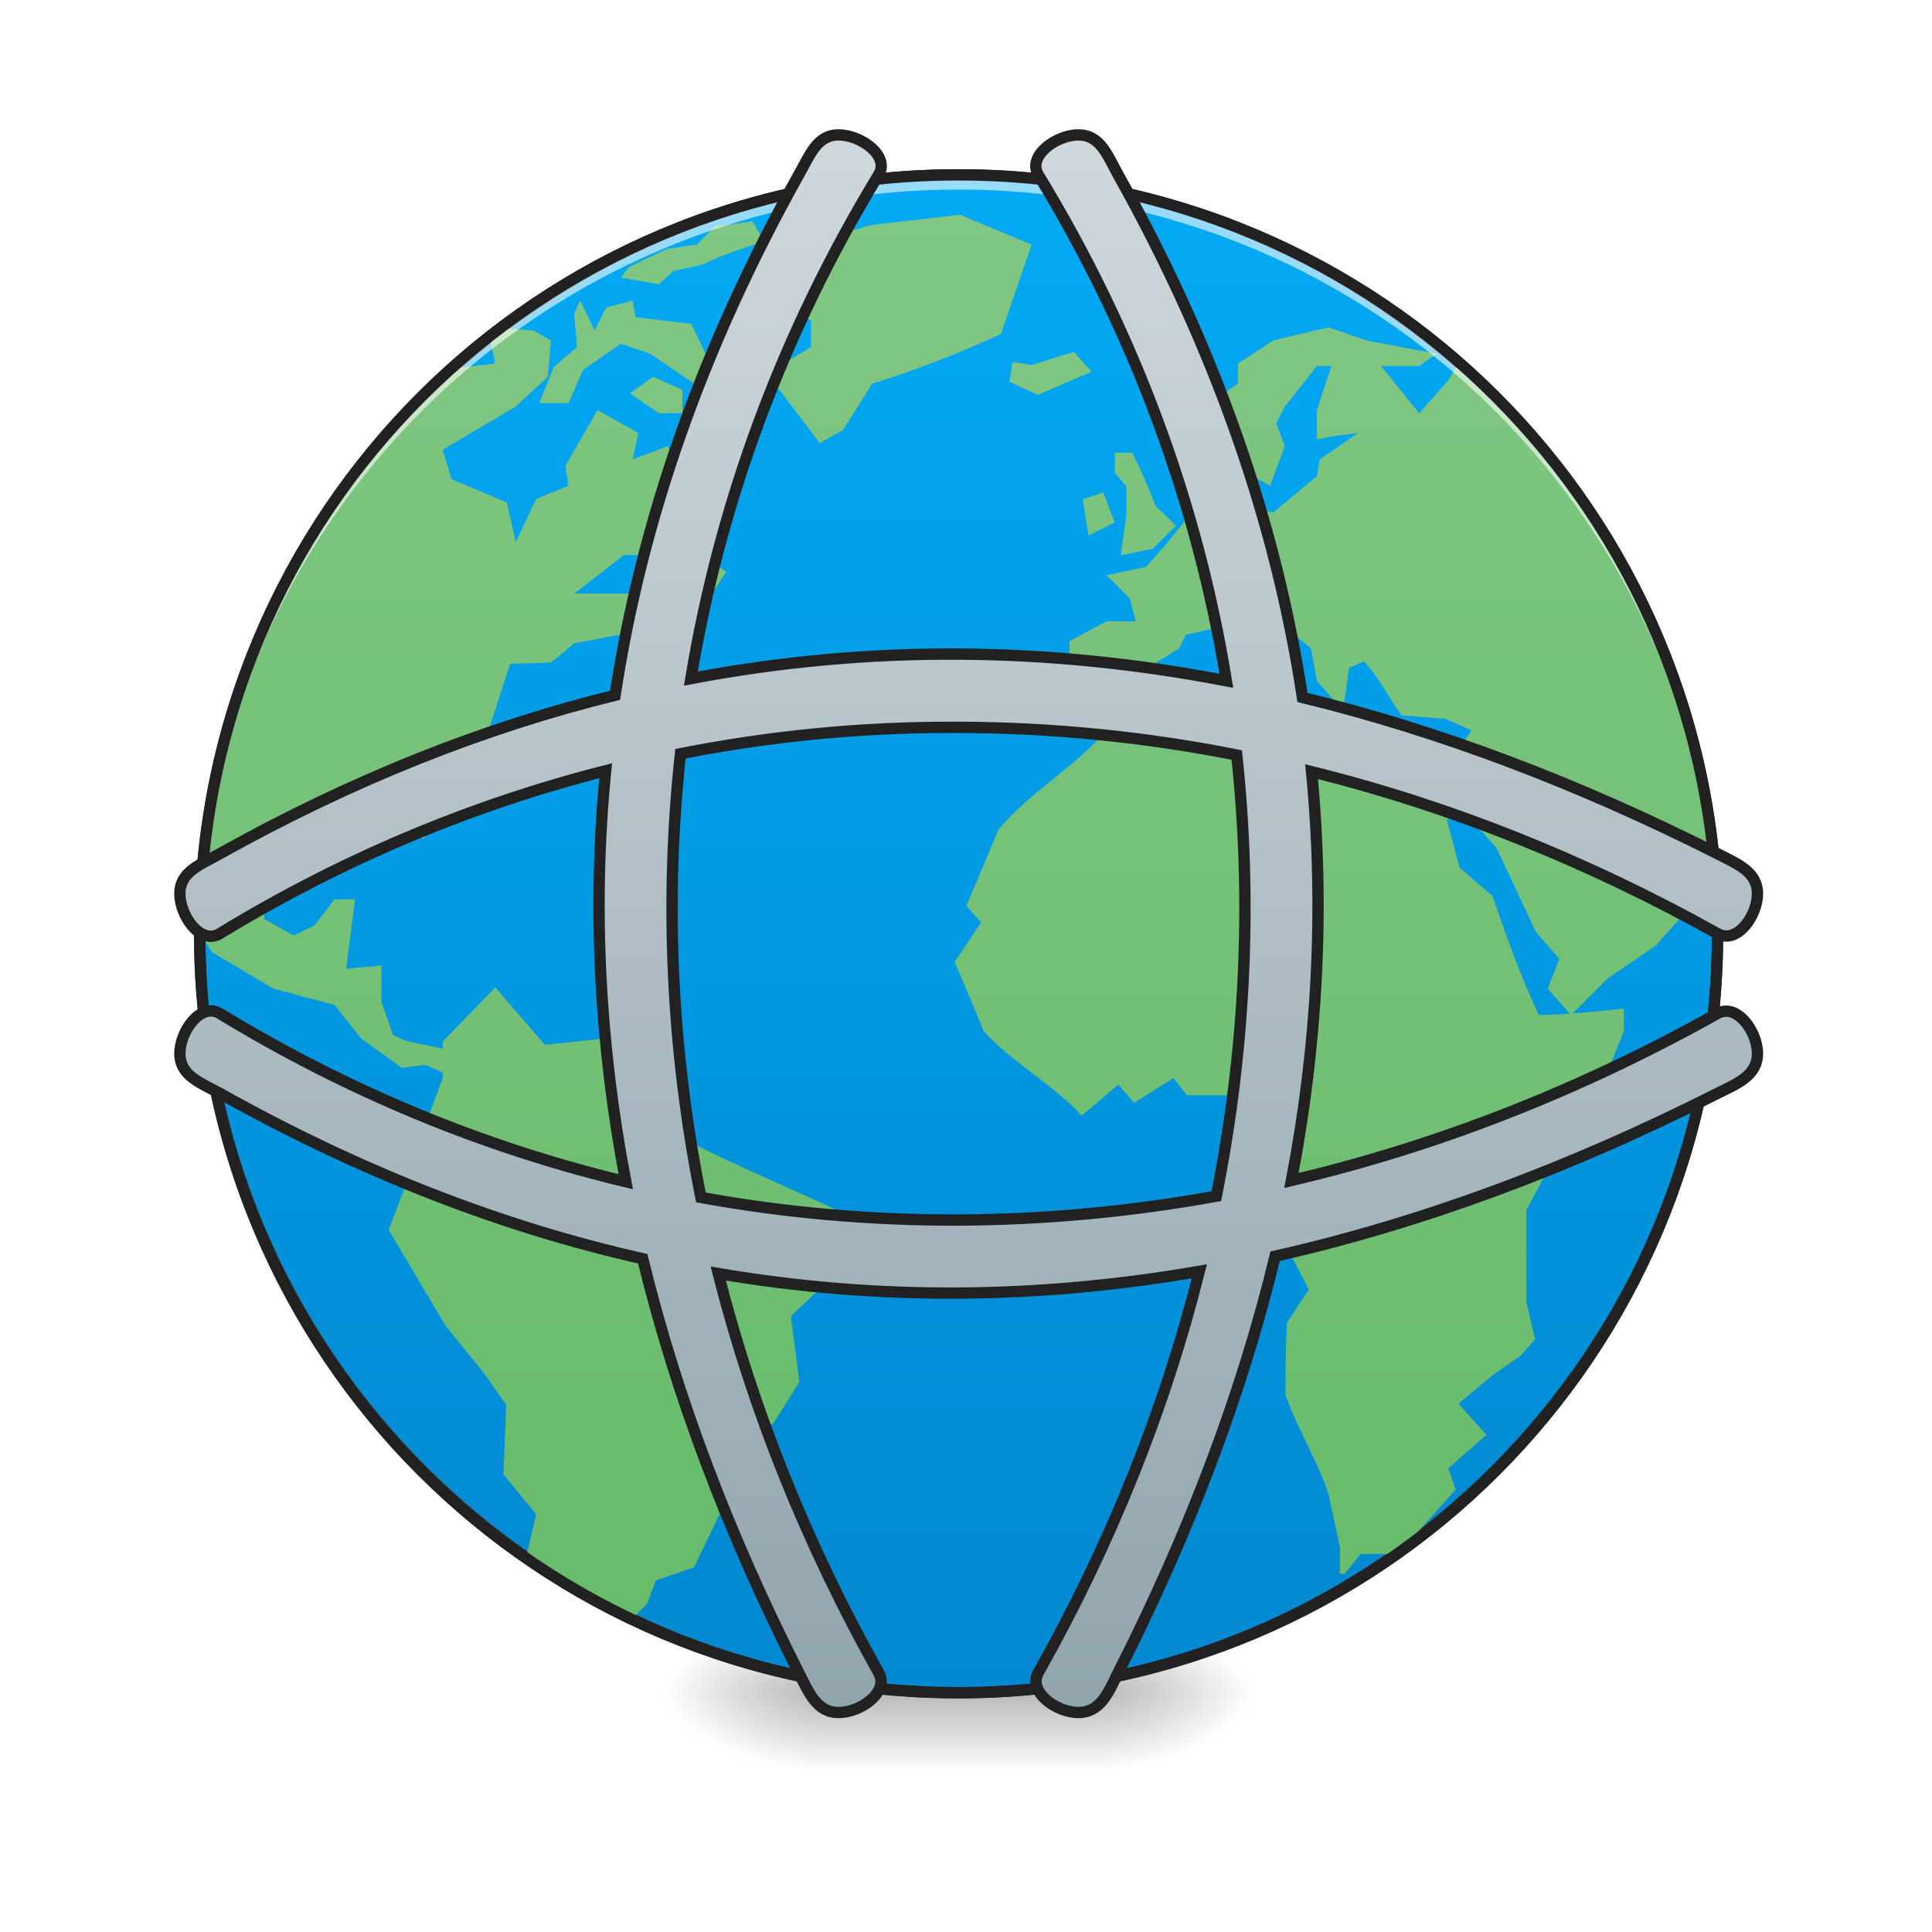
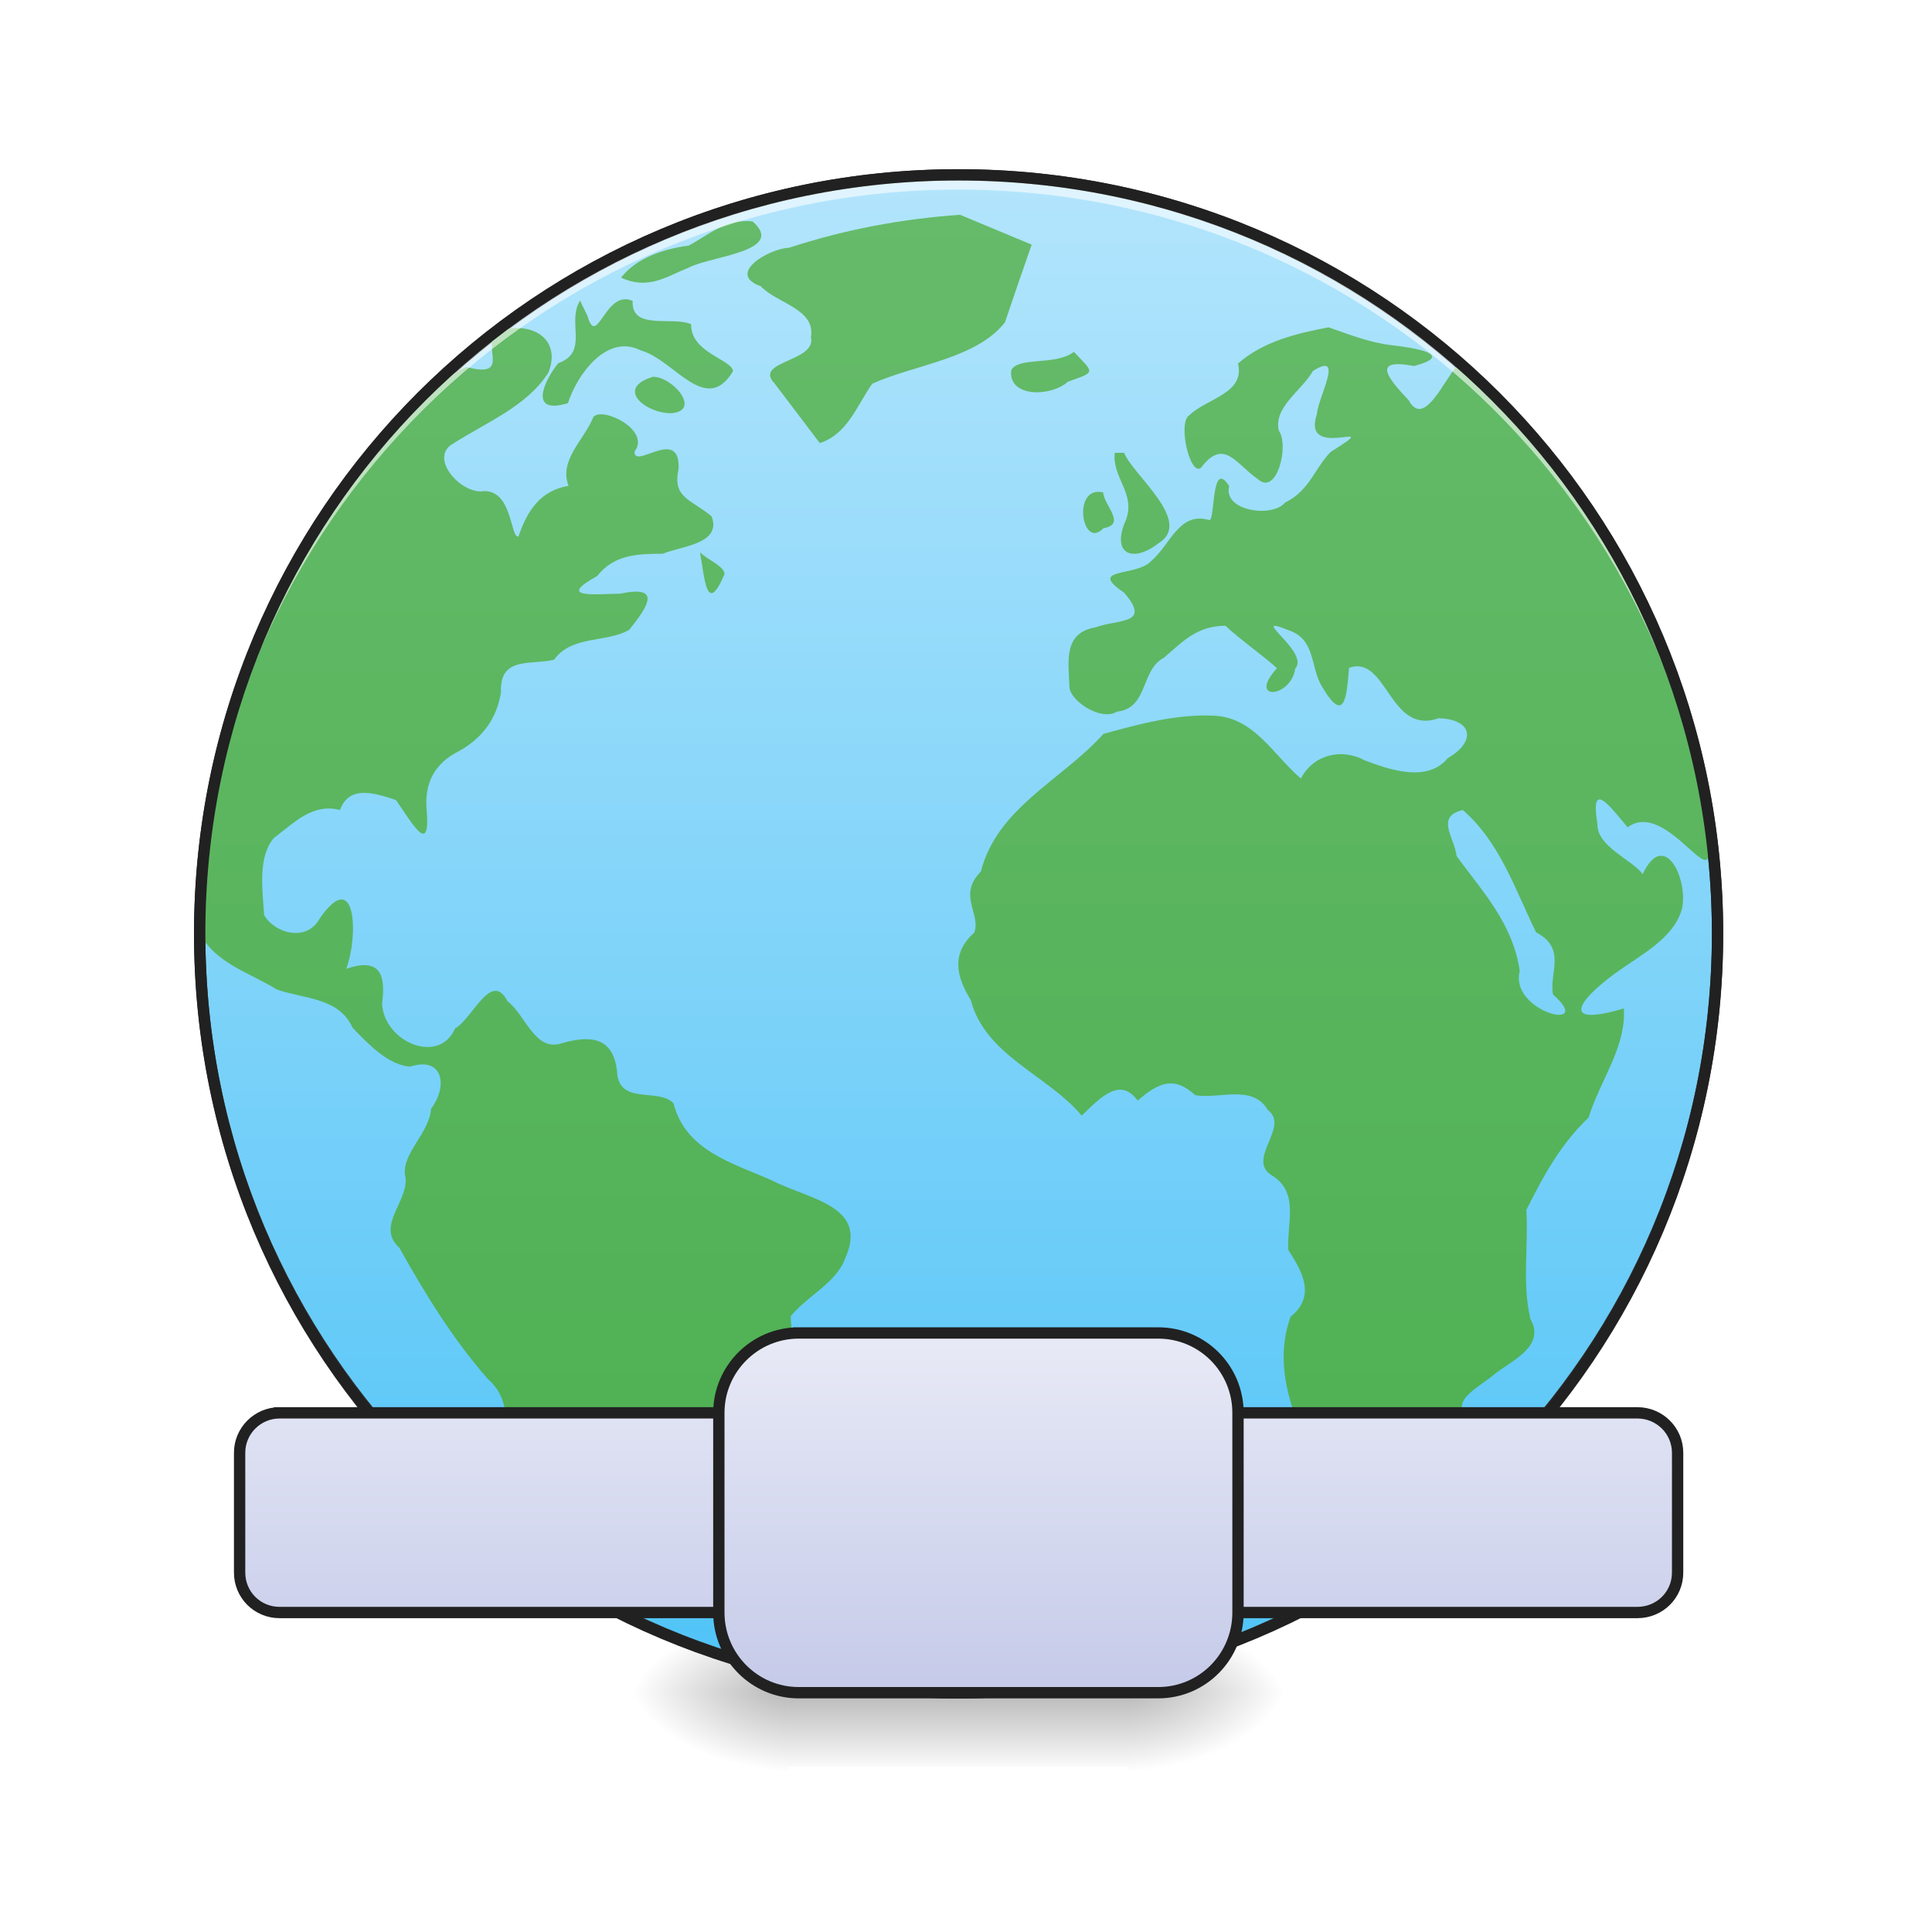
<svg xmlns="http://www.w3.org/2000/svg" xmlns:xlink="http://www.w3.org/1999/xlink" width="24pt" height="24pt" viewBox="0 0 24 24" version="1.1">
  <defs>
-     <radialGradient id="radial0" gradientUnits="userSpaceOnUse" cx="450.909" cy="189.579" fx="450.909" fy="189.579" r="21.167" gradientTransform="matrix(0.000000130628,-0.0585994,-0.105479,-0.0000000761539,33.39236,47.6965)">
+     <radialGradient id="radial0" gradientUnits="userSpaceOnUse" cx="450.909" cy="189.579" fx="450.909" fy="189.579" r="21.167" gradientTransform="matrix(0.000000130628,-0.0585994,-0.105479,-0.0000000761539,33.76447,47.6965)">
      <stop offset="0" style="stop-color:rgb(0%,0%,0%);stop-opacity:0.314;" />
      <stop offset="0.222" style="stop-color:rgb(0%,0%,0%);stop-opacity:0.275;" />
      <stop offset="1" style="stop-color:rgb(0%,0%,0%);stop-opacity:0;" />
    </radialGradient>
-     <radialGradient id="radial1" gradientUnits="userSpaceOnUse" cx="450.909" cy="189.579" fx="450.909" fy="189.579" r="21.167" gradientTransform="matrix(-0.000000130628,0.0585994,0.105479,0.0000000761539,-9.577589,-5.645612)">
+     <radialGradient id="radial1" gradientUnits="userSpaceOnUse" cx="450.909" cy="189.579" fx="450.909" fy="189.579" r="21.167" gradientTransform="matrix(-0.000000130628,0.0585994,0.105479,0.0000000761539,-9.949695,-5.645612)">
      <stop offset="0" style="stop-color:rgb(0%,0%,0%);stop-opacity:0.314;" />
      <stop offset="0.222" style="stop-color:rgb(0%,0%,0%);stop-opacity:0.275;" />
      <stop offset="1" style="stop-color:rgb(0%,0%,0%);stop-opacity:0;" />
    </radialGradient>
-     <radialGradient id="radial2" gradientUnits="userSpaceOnUse" cx="450.909" cy="189.579" fx="450.909" fy="189.579" r="21.167" gradientTransform="matrix(-0.000000130628,-0.0585994,0.105479,-0.0000000761539,-9.577589,47.6965)">
+     <radialGradient id="radial2" gradientUnits="userSpaceOnUse" cx="450.909" cy="189.579" fx="450.909" fy="189.579" r="21.167" gradientTransform="matrix(-0.000000130628,-0.0585994,0.105479,-0.0000000761539,-9.949695,47.6965)">
      <stop offset="0" style="stop-color:rgb(0%,0%,0%);stop-opacity:0.314;" />
      <stop offset="0.222" style="stop-color:rgb(0%,0%,0%);stop-opacity:0.275;" />
      <stop offset="1" style="stop-color:rgb(0%,0%,0%);stop-opacity:0;" />
    </radialGradient>
-     <radialGradient id="radial3" gradientUnits="userSpaceOnUse" cx="450.909" cy="189.579" fx="450.909" fy="189.579" r="21.167" gradientTransform="matrix(0.000000130628,0.0585994,-0.105479,0.0000000761539,33.39236,-5.645612)">
+     <radialGradient id="radial3" gradientUnits="userSpaceOnUse" cx="450.909" cy="189.579" fx="450.909" fy="189.579" r="21.167" gradientTransform="matrix(0.000000130628,0.0585994,-0.105479,0.0000000761539,33.76447,-5.645612)">
      <stop offset="0" style="stop-color:rgb(0%,0%,0%);stop-opacity:0.314;" />
      <stop offset="0.222" style="stop-color:rgb(0%,0%,0%);stop-opacity:0.275;" />
      <stop offset="1" style="stop-color:rgb(0%,0%,0%);stop-opacity:0;" />
    </radialGradient>
-     <linearGradient id="linear0" gradientUnits="userSpaceOnUse" x1="255.323" y1="233.5" x2="255.323" y2="254.667" gradientTransform="matrix(0.01002,0,0,0.0468795,9.34904,10.07909)">
+     <linearGradient id="linear0" gradientUnits="userSpaceOnUse" x1="255.323" y1="233.5" x2="255.323" y2="254.667" gradientTransform="matrix(0.01002,0,0,0.0468795,8.976934,10.07909)">
      <stop offset="0" style="stop-color:rgb(0%,0%,0%);stop-opacity:0.275;" />
      <stop offset="1" style="stop-color:rgb(0%,0%,0%);stop-opacity:0;" />
    </linearGradient>
    <linearGradient id="linear1" gradientUnits="userSpaceOnUse" x1="254" y1="-168.667" x2="254" y2="233.5" gradientTransform="matrix(1,0,0,1,0,0)">
-       <stop offset="0" style="stop-color:rgb(1.176%,66.275%,95.686%);stop-opacity:1;" />
-       <stop offset="1" style="stop-color:rgb(0.784%,53.333%,81.961%);stop-opacity:1;" />
+       <stop offset="0" style="stop-color:rgb(70.196%,89.804%,98.824%);stop-opacity:1;" />
+       <stop offset="1" style="stop-color:rgb(30.98%,76.471%,96.863%);stop-opacity:1;" />
    </linearGradient>
    <linearGradient id="linear2" gradientUnits="userSpaceOnUse" x1="254" y1="233.5" x2="253.994" y2="-173.526" gradientTransform="matrix(0.046291,0,0,0.046291,0.0738361,10.20475)">
-       <stop offset="0" style="stop-color:rgb(40%,73.333%,41.569%);stop-opacity:1;" />
-       <stop offset="1" style="stop-color:rgb(50.588%,78.039%,51.765%);stop-opacity:1;" />
+       <stop offset="0" style="stop-color:rgb(29.804%,68.627%,31.373%);stop-opacity:1;" />
+       <stop offset="1" style="stop-color:rgb(40%,73.333%,41.569%);stop-opacity:1;" />
    </linearGradient>
    <clipPath id="clip1">
      <rect x="0" y="0" width="24" height="24" />
    </clipPath>
    <g id="surface5" clip-path="url(#clip1)">
-       <path style=" stroke:none;fill-rule:nonzero;fill:url(#linear2);" d="M 11.926 2.668 L 10.836 2.793 L 9.492 3.16 L 9.238 3.406 L 10.074 3.984 L 10.074 4.312 L 9.527 4.641 L 10.184 5.504 L 10.473 5.34 L 10.836 4.766 C 11.398 4.59 11.898 4.395 12.434 4.148 L 12.816 3.039 Z M 9.348 2.75 L 8.879 2.816 L 8.656 3.039 L 8.293 3.09 L 7.969 3.242 L 7.809 3.32 L 7.715 3.449 L 8.184 3.531 L 8.367 3.367 L 8.73 3.285 C 8.98 3.164 9.23 3.082 9.492 2.996 Z M 7.207 3.734 L 7.133 3.898 L 7.168 4.312 L 6.879 4.559 L 6.699 5.008 L 7.062 5.008 L 7.242 4.598 C 7.398 4.488 7.555 4.375 7.715 4.27 L 8.078 4.395 C 8.32 4.559 8.562 4.723 8.805 4.887 L 9.168 4.559 L 8.766 4.395 L 8.586 4.023 L 7.895 3.941 L 7.859 3.734 L 7.531 3.82 L 7.387 4.105 Z M 16.504 4.066 L 15.816 4.23 L 15.379 4.516 L 15.379 4.766 L 14.688 5.215 L 14.832 5.871 L 15.234 5.586 L 15.488 5.871 L 15.777 6.035 L 15.961 5.543 L 15.852 5.258 L 15.961 5.051 L 16.359 4.547 L 16.539 4.547 L 16.359 5.094 L 16.359 5.461 C 16.523 5.418 16.695 5.402 16.867 5.379 L 16.395 5.707 L 16.359 5.914 L 15.816 6.367 L 15.27 6.242 L 15.27 5.914 L 15.016 6.078 L 15.125 6.461 L 14.727 6.461 L 14.508 6.734 L 14.234 7.043 L 13.746 7.145 L 14.035 7.434 L 14.109 7.719 L 13.746 7.719 L 13.285 7.965 L 13.285 8.707 L 13.492 8.707 L 13.691 8.934 L 14.145 8.707 L 14.324 8.254 L 14.652 8.051 L 14.727 7.887 L 15.27 7.762 L 15.559 8.09 L 15.887 8.254 L 15.703 8.625 L 15.996 8.543 L 16.141 8.176 L 15.777 7.762 L 15.922 7.762 L 16.285 8.051 L 16.359 8.461 L 16.684 8.828 L 16.758 8.297 L 16.941 8.215 C 17.121 8.398 17.262 8.68 17.41 8.887 L 17.957 8.93 L 18.281 9.074 L 18.137 9.281 L 17.812 9.582 L 17.34 9.582 L 16.723 9.363 L 16.395 9.402 L 16.16 9.672 L 15.488 8.992 L 15.016 8.871 L 14.324 8.953 L 13.707 9.117 C 13.363 9.508 12.73 9.898 12.402 10.309 L 12.004 11.254 L 12.188 11.457 L 11.859 11.949 L 12.223 12.812 C 12.531 13.164 13.129 13.512 13.438 13.859 L 13.891 13.473 L 14.09 13.699 L 14.578 13.391 L 14.742 13.605 L 15.57 13.605 L 15.852 13.891 L 15.676 14.457 L 16.023 14.848 L 16.004 15.527 L 16.258 16.02 L 15.988 16.43 C 15.969 16.73 15.969 17.031 15.969 17.332 C 16.117 17.742 16.367 18.152 16.504 18.562 L 16.645 19.223 L 16.645 19.551 L 16.703 19.551 L 16.902 19.305 L 17.246 19.305 C 17.375 19.215 17.5 19.121 17.621 19.023 L 18.082 18.504 L 17.992 18.238 L 18.465 17.824 L 18.117 17.438 L 18.539 17.086 L 18.891 16.84 L 19.07 16.637 L 18.961 16.18 L 18.961 15.031 L 19.336 14.332 L 19.734 13.883 L 20.172 12.812 L 20.172 12.527 C 19.957 12.555 19.746 12.574 19.535 12.59 L 19.969 12.156 L 20.57 11.746 L 20.898 11.375 L 20.898 10.965 C 20.824 10.828 20.75 10.691 20.68 10.555 L 20.387 10.883 L 20.172 10.637 L 19.844 10.391 L 19.844 9.855 L 20.227 10.289 L 20.645 10.227 C 20.832 10.398 21.02 10.562 21.188 10.762 L 21.227 10.715 C 21.027 8.535 20.086 6.578 18.656 5.09 C 18.578 5.008 18.496 4.922 18.43 4.859 C 18.324 4.754 18.207 4.652 18.094 4.555 L 17.992 4.723 L 17.629 5.133 L 17.156 4.547 L 17.629 4.547 L 17.848 4.395 L 16.977 4.23 Z M 6.242 4.078 C 6.188 4.117 6.133 4.156 6.082 4.199 L 6.152 4.516 C 6.152 4.516 5.82 4.555 5.629 4.578 C 3.703 6.293 2.484 8.789 2.48 11.586 C 2.555 11.711 2.633 11.828 2.633 11.828 L 3.395 12.281 L 4.156 12.484 L 4.484 12.898 L 4.992 13.266 L 5.281 13.227 L 5.5 13.324 L 5.5 13.391 L 5.211 14.168 L 4.992 14.5 L 5.062 14.664 L 4.828 15.277 L 5.535 16.469 L 6 17.043 L 6.289 17.453 L 6.254 18.316 L 6.66 18.812 L 6.539 19.332 C 6.961 19.621 7.406 19.871 7.871 20.09 L 8.039 19.922 L 8.148 19.633 L 8.621 19.469 L 9.059 18.562 L 8.875 18.316 L 9.129 17.809 L 9.605 17.684 L 9.93 17.168 L 9.824 16.348 L 10.488 15.73 L 10.562 15.113 C 9.965 14.82 9.211 14.516 8.621 14.211 L 8.332 13.637 L 7.785 13.578 L 7.496 12.902 L 6.77 12.98 L 6.152 12.266 L 5.5 12.938 L 5.5 13.027 C 5.301 12.973 5.059 12.965 4.883 12.855 L 4.738 12.445 L 4.738 11.992 L 4.301 12.035 C 4.336 11.746 4.375 11.457 4.41 11.172 L 4.156 11.172 L 3.902 11.5 L 3.648 11.621 L 3.285 11.418 L 3.25 10.965 L 3.32 10.473 L 3.867 10.062 L 4.301 10.062 L 4.375 9.816 L 4.918 9.938 L 5.27 10.43 L 5.344 9.609 L 6.082 9.035 L 6.336 8.246 L 6.844 8.23 L 7.133 7.992 L 7.785 7.867 L 8.113 7.375 L 7.133 7.375 L 7.75 6.895 L 8.184 6.895 L 8.805 6.695 L 8.875 6.449 L 8.656 6.242 L 8.402 6.16 L 8.477 5.914 L 8.293 5.543 L 7.859 5.707 L 7.93 5.379 L 7.422 5.094 L 7.023 5.789 L 7.062 6.035 L 6.66 6.199 L 6.406 6.734 L 6.297 6.242 L 5.609 5.953 L 5.5 5.586 L 6.406 5.051 L 6.805 4.68 L 6.844 4.23 L 6.625 4.105 Z M 13.34 4.371 L 12.816 4.535 L 12.578 4.496 L 12.539 4.742 L 12.891 4.906 L 13.559 4.617 Z M 8.113 4.68 L 7.824 4.887 L 8.184 5.133 L 8.477 5.133 L 8.477 4.844 Z M 13.848 5.625 L 13.848 5.871 L 13.992 6.039 L 13.992 6.406 L 13.922 6.898 L 14.32 6.816 L 14.609 6.531 L 14.355 6.285 C 14.27 6.059 14.172 5.844 14.066 5.625 Z M 13.703 6.117 L 13.449 6.203 L 13.523 6.652 L 13.848 6.488 Z M 8.695 6.859 L 8.805 7.434 L 9.02 7.105 Z M 18.172 10.062 L 18.59 10.535 L 19.082 11.582 L 19.371 11.91 L 19.227 12.281 L 19.5 12.594 C 19.375 12.602 19.25 12.609 19.117 12.609 C 18.887 12.125 18.715 11.637 18.539 11.129 L 18.133 10.781 L 17.973 10.184 Z M 18.172 10.062 " />
+       <path style=" stroke:none;fill-rule:nonzero;fill:url(#linear2);" d="M 11.926 2.668 C 11.199 2.719 10.492 2.852 9.801 3.078 C 9.555 3.086 9.016 3.402 9.449 3.555 C 9.652 3.77 10.133 3.836 10.074 4.188 C 10.148 4.496 9.355 4.484 9.621 4.762 C 9.809 5.008 9.996 5.258 10.184 5.504 C 10.531 5.391 10.645 5.035 10.836 4.766 C 11.371 4.527 12.129 4.457 12.484 4.004 C 12.594 3.68 12.703 3.359 12.816 3.039 C 12.52 2.914 12.223 2.793 11.926 2.668 Z M 9.348 2.75 C 9.016 2.715 8.805 2.918 8.555 3.051 C 8.25 3.09 7.906 3.203 7.715 3.449 C 8.055 3.605 8.273 3.438 8.566 3.32 C 8.84 3.18 9.773 3.121 9.348 2.75 Z M 7.207 3.734 C 7.035 3.996 7.324 4.375 6.934 4.512 C 6.742 4.754 6.574 5.156 7.055 5.008 C 7.172 4.648 7.539 4.141 7.957 4.352 C 8.375 4.465 8.766 5.172 9.105 4.613 C 9.105 4.469 8.574 4.383 8.586 4.027 C 8.348 3.926 7.84 4.109 7.859 3.738 C 7.516 3.586 7.418 4.344 7.297 3.922 C 7.266 3.859 7.234 3.797 7.207 3.734 Z M 16.504 4.066 C 16.098 4.145 15.699 4.238 15.379 4.516 C 15.469 4.887 14.992 4.949 14.777 5.156 C 14.625 5.242 14.781 5.918 14.918 5.812 C 15.203 5.434 15.352 5.762 15.621 5.949 C 15.863 6.172 16.016 5.531 15.887 5.352 C 15.812 5.062 16.176 4.848 16.309 4.609 C 16.711 4.352 16.371 4.938 16.359 5.145 C 16.156 5.75 17.258 5.16 16.531 5.613 C 16.336 5.809 16.266 6.098 15.965 6.242 C 15.805 6.438 15.188 6.348 15.27 6.039 C 15.043 5.684 15.098 6.465 15.023 6.461 C 14.648 6.348 14.539 6.766 14.305 6.965 C 14.125 7.172 13.492 7.043 13.965 7.363 C 14.309 7.762 13.895 7.688 13.609 7.793 C 13.207 7.863 13.273 8.211 13.285 8.531 C 13.289 8.703 13.676 8.965 13.875 8.84 C 14.266 8.801 14.168 8.32 14.457 8.172 C 14.695 7.969 14.863 7.777 15.223 7.773 C 15.391 7.934 15.727 8.172 15.863 8.301 C 15.488 8.711 16.035 8.676 16.09 8.305 C 16.277 8.098 15.477 7.613 16.004 7.828 C 16.352 7.941 16.273 8.297 16.426 8.535 C 16.703 9.004 16.73 8.656 16.758 8.297 C 17.23 8.125 17.258 9.141 17.871 8.922 C 18.293 8.934 18.344 9.211 17.984 9.418 C 17.734 9.723 17.27 9.566 16.953 9.445 C 16.664 9.289 16.312 9.375 16.16 9.672 C 15.82 9.379 15.582 8.918 15.09 8.891 C 14.625 8.867 14.156 8.992 13.707 9.117 C 13.195 9.688 12.387 10.031 12.184 10.828 C 11.891 11.121 12.191 11.355 12.102 11.586 C 11.816 11.84 11.875 12.125 12.059 12.422 C 12.238 13.113 13.012 13.352 13.438 13.859 C 13.684 13.617 13.918 13.379 14.133 13.672 C 14.422 13.418 14.605 13.383 14.848 13.605 C 15.152 13.656 15.559 13.465 15.75 13.789 C 16.031 14 15.461 14.41 15.812 14.609 C 16.141 14.82 15.984 15.203 16.004 15.527 C 16.188 15.812 16.344 16.102 16.031 16.359 C 15.75 17.152 16.234 17.895 16.516 18.613 C 16.578 18.926 16.676 19.23 16.645 19.551 C 16.852 19.227 17.266 19.387 17.531 19.094 C 17.703 18.859 18.184 18.637 18.016 18.309 C 17.953 18.051 18.703 17.918 18.328 17.672 C 17.914 17.43 18.371 17.246 18.578 17.059 C 18.797 16.895 19.199 16.715 19.012 16.387 C 18.906 15.945 18.988 15.484 18.961 15.031 C 19.168 14.613 19.391 14.207 19.734 13.883 C 19.871 13.43 20.203 13.012 20.172 12.527 C 19.367 12.766 19.609 12.426 20.055 12.098 C 20.363 11.871 20.805 11.66 20.898 11.273 C 20.965 10.895 20.668 10.301 20.406 10.859 C 20.281 10.684 19.836 10.516 19.844 10.238 C 19.75 9.672 19.996 10.012 20.219 10.277 C 20.73 9.898 21.398 11.328 21.184 10.309 C 20.891 8.102 19.77 6.016 18.094 4.555 C 17.941 4.715 17.688 5.324 17.5 4.973 C 17.238 4.695 17.031 4.445 17.566 4.547 C 18.09 4.406 17.57 4.32 17.293 4.289 C 17.02 4.258 16.762 4.156 16.504 4.066 Z M 6.242 4.078 C 5.895 4.211 6.414 4.723 5.793 4.559 C 5.109 4.867 4.656 5.617 4.184 6.199 C 3.078 7.762 2.477 9.672 2.48 11.586 C 2.66 11.961 3.109 12.086 3.441 12.293 C 3.781 12.41 4.211 12.391 4.379 12.766 C 4.57 12.965 4.82 13.23 5.094 13.25 C 5.508 13.117 5.566 13.496 5.355 13.773 C 5.332 14.078 4.996 14.324 5.031 14.594 C 5.109 14.895 4.652 15.223 4.961 15.5 C 5.281 16.074 5.625 16.633 6.059 17.129 C 6.332 17.367 6.297 17.691 6.27 18.016 C 6.16 18.363 6.484 18.562 6.66 18.812 C 6.234 19.59 7.387 19.746 7.871 20.09 C 8.113 19.867 8.133 19.508 8.535 19.496 C 8.781 19.328 8.832 18.941 9 18.684 C 8.992 18.41 8.82 18.156 9.102 17.859 C 9.328 17.699 9.719 17.746 9.797 17.379 C 10.051 17.09 9.816 16.691 9.824 16.348 C 10.031 16.098 10.395 15.93 10.5 15.629 C 10.797 14.973 10.039 14.898 9.59 14.664 C 9.094 14.445 8.516 14.293 8.367 13.707 C 8.176 13.504 7.676 13.742 7.664 13.297 C 7.613 12.883 7.336 12.859 6.988 12.957 C 6.645 13.078 6.531 12.609 6.305 12.438 C 6.102 12.047 5.871 12.656 5.652 12.777 C 5.453 13.234 4.773 12.945 4.746 12.469 C 4.797 12.09 4.711 11.895 4.301 12.035 C 4.457 11.617 4.422 10.754 3.969 11.414 C 3.809 11.703 3.414 11.598 3.281 11.367 C 3.262 11.059 3.199 10.652 3.402 10.41 C 3.652 10.223 3.883 9.973 4.223 10.062 C 4.332 9.773 4.594 9.828 4.918 9.938 C 5.102 10.191 5.348 10.66 5.301 10.074 C 5.266 9.73 5.398 9.48 5.707 9.328 C 5.996 9.164 6.172 8.926 6.223 8.598 C 6.207 8.148 6.59 8.266 6.883 8.195 C 7.105 7.887 7.535 7.988 7.816 7.824 C 8.055 7.527 8.223 7.266 7.703 7.375 C 7.387 7.379 6.906 7.438 7.418 7.156 C 7.629 6.887 7.922 6.879 8.234 6.879 C 8.469 6.781 8.969 6.758 8.84 6.414 C 8.57 6.191 8.352 6.188 8.43 5.82 C 8.449 5.289 7.871 5.844 7.883 5.609 C 8.086 5.34 7.484 5.047 7.371 5.18 C 7.258 5.465 6.941 5.711 7.062 6.035 C 6.711 6.094 6.547 6.348 6.441 6.664 C 6.336 6.699 6.371 6.043 5.969 6.105 C 5.684 6.098 5.332 5.672 5.633 5.508 C 6.043 5.246 6.551 5.043 6.812 4.629 C 6.961 4.258 6.684 4.031 6.32 4.082 L 6.266 4.082 Z M 13.34 4.371 C 13.113 4.547 12.656 4.426 12.562 4.598 C 12.52 4.938 13.051 4.934 13.266 4.742 C 13.613 4.617 13.598 4.641 13.34 4.371 Z M 8.113 4.68 C 7.633 4.824 8.023 5.137 8.34 5.133 C 8.715 5.102 8.363 4.684 8.113 4.68 Z M 13.848 5.625 C 13.812 5.934 14.109 6.125 13.988 6.457 C 13.797 6.879 14.066 7.004 14.395 6.746 C 14.828 6.477 14.066 5.895 13.965 5.625 C 13.926 5.625 13.887 5.625 13.848 5.625 Z M 13.703 6.117 C 13.312 6.023 13.438 6.844 13.707 6.562 C 13.996 6.512 13.719 6.285 13.703 6.117 Z M 8.695 6.859 C 8.754 7.172 8.773 7.664 9 7.133 C 9 7.031 8.777 6.949 8.695 6.859 Z M 18.172 10.062 C 18.633 10.465 18.82 11.047 19.082 11.582 C 19.469 11.785 19.238 12.094 19.293 12.355 C 19.832 12.828 18.746 12.578 18.879 12.062 C 18.793 11.465 18.406 11.066 18.094 10.633 C 18.07 10.406 17.824 10.145 18.172 10.062 Z M 18.172 10.062 " />
    </g>
-     <linearGradient id="linear3" gradientUnits="userSpaceOnUse" x1="296.333" y1="244.083" x2="296.333" y2="-179.25" gradientTransform="matrix(3.779528,0,0,3.779528,0,812.5984)">
-       <stop offset="0" style="stop-color:rgb(56.471%,64.314%,68.235%);stop-opacity:1;" />
-       <stop offset="1" style="stop-color:rgb(81.176%,84.706%,86.275%);stop-opacity:1;" />
+     <linearGradient id="linear3" gradientUnits="userSpaceOnUse" x1="254" y1="233.5" x2="254" y2="138.25" gradientTransform="matrix(1,0,0,1,0,0)">
+       <stop offset="0" style="stop-color:rgb(77.255%,79.216%,91.373%);stop-opacity:1;" />
+       <stop offset="1" style="stop-color:rgb(90.98%,91.765%,96.471%);stop-opacity:1;" />
+     </linearGradient>
+     <linearGradient id="linear4" gradientUnits="userSpaceOnUse" x1="254" y1="233.5" x2="254" y2="138.25" gradientTransform="matrix(1,0,0,1,0,0)">
+       <stop offset="0" style="stop-color:rgb(77.255%,79.216%,91.373%);stop-opacity:1;" />
+       <stop offset="1" style="stop-color:rgb(90.98%,91.765%,96.471%);stop-opacity:1;" />
    </linearGradient>
  </defs>
  <g id="surface1">
-     <path style=" stroke:none;fill-rule:nonzero;fill:url(#radial0);" d="M 13.645 21.027 L 15.629 21.027 L 15.629 20.031 L 13.645 20.031 Z M 13.645 21.027 " />
-     <path style=" stroke:none;fill-rule:nonzero;fill:url(#radial1);" d="M 10.172 21.027 L 8.188 21.027 L 8.188 22.02 L 10.172 22.02 Z M 10.172 21.027 " />
-     <path style=" stroke:none;fill-rule:nonzero;fill:url(#radial2);" d="M 10.172 21.027 L 8.188 21.027 L 8.188 20.031 L 10.172 20.031 Z M 10.172 21.027 " />
-     <path style=" stroke:none;fill-rule:nonzero;fill:url(#radial3);" d="M 13.645 21.027 L 15.629 21.027 L 15.629 22.02 L 13.645 22.02 Z M 13.645 21.027 " />
-     <path style=" stroke:none;fill-rule:nonzero;fill:url(#linear0);" d="M 10.172 20.777 L 13.645 20.777 L 13.645 22.02 L 10.172 22.02 Z M 10.172 20.777 " />
+     <path style=" stroke:none;fill-rule:nonzero;fill:url(#radial0);" d="M 14.016 21.027 L 16 21.027 L 16 20.031 L 14.016 20.031 Z M 14.016 21.027 " />
+     <path style=" stroke:none;fill-rule:nonzero;fill:url(#radial1);" d="M 9.797 21.027 L 7.812 21.027 L 7.812 22.02 L 9.797 22.02 Z M 9.797 21.027 " />
+     <path style=" stroke:none;fill-rule:nonzero;fill:url(#radial2);" d="M 9.797 21.027 L 7.812 21.027 L 7.812 20.031 L 9.797 20.031 Z M 9.797 21.027 " />
+     <path style=" stroke:none;fill-rule:nonzero;fill:url(#radial3);" d="M 14.016 21.027 L 16 21.027 L 16 22.02 L 14.016 22.02 Z M 14.016 21.027 " />
+     <path style=" stroke:none;fill-rule:nonzero;fill:url(#linear0);" d="M 9.797 20.777 L 14.016 20.777 L 14.016 21.949 L 9.797 21.949 Z M 9.797 20.777 " />
    <path style="fill-rule:nonzero;fill:url(#linear1);stroke-width:3;stroke-linecap:round;stroke-linejoin:miter;stroke:rgb(20%,20%,20%);stroke-opacity:1;stroke-miterlimit:4;" d="M 253.976 -168.671 C 365.048 -168.671 455.123 -78.68 455.123 32.393 C 455.123 143.466 365.048 233.541 253.976 233.541 C 142.986 233.541 52.912 143.466 52.912 32.393 C 52.912 -78.68 142.986 -168.671 253.976 -168.671 Z M 253.976 -168.671 " transform="matrix(0.0468795,0,0,0.0468795,0,10.07909)" />
    <use xlink:href="#surface5" />
    <path style=" stroke:none;fill-rule:nonzero;fill:rgb(100%,100%,100%);fill-opacity:0.588;" d="M 11.906 2.172 C 6.684 2.172 2.48 6.375 2.48 11.598 C 2.48 11.629 2.48 11.66 2.48 11.691 C 2.531 6.512 6.715 2.355 11.906 2.355 C 17.098 2.355 21.285 6.512 21.332 11.691 C 21.332 11.66 21.336 11.629 21.336 11.598 C 21.336 6.375 17.129 2.172 11.906 2.172 Z M 11.906 2.172 " />
    <path style=" stroke:none;fill-rule:nonzero;fill:rgb(12.941%,12.941%,12.941%);fill-opacity:1;" d="M 11.906 2.102 C 6.648 2.102 2.41 6.34 2.41 11.598 C 2.41 16.859 6.648 21.098 11.906 21.098 C 17.168 21.098 21.406 16.859 21.406 11.598 C 21.406 6.34 17.168 2.102 11.906 2.102 Z M 11.906 2.242 C 17.094 2.242 21.266 6.414 21.266 11.598 C 21.266 16.785 17.094 20.957 11.906 20.957 C 6.723 20.957 2.551 16.785 2.551 11.598 C 2.551 6.414 6.723 2.242 11.906 2.242 Z M 11.906 2.242 " />
-     <path style="fill-rule:nonzero;fill:url(#linear3);stroke-width:11.339;stroke-linecap:round;stroke-linejoin:miter;stroke:rgb(12.941%,12.941%,12.941%);stroke-opacity:1;stroke-miterlimit:4;" d="M 839.92 135.105 C 817.875 135.105 810.946 155.891 799.924 175.101 C 702.61 349.258 642.458 522.785 616.004 696.311 C 484.363 728.749 352.092 781.343 220.136 855.037 C 200.611 866.059 180.14 872.988 180.14 895.033 C 180.14 917.393 200.926 946.681 220.136 935.029 C 342.959 860.075 473.026 805.907 606.556 771.895 C 593.014 909.205 600.573 1046.514 626.712 1183.509 C 486.253 1149.812 349.258 1093.754 220.136 1015.021 C 200.926 1003.684 180.14 1032.972 180.14 1055.017 C 180.14 1077.377 200.611 1084.306 220.136 1095.014 C 361.54 1174.061 502.629 1228.859 643.718 1260.667 C 677.416 1398.922 730.009 1537.176 799.924 1675.116 C 810.001 1694.956 817.875 1715.112 839.92 1715.112 C 862.28 1715.112 890.939 1694.326 879.916 1675.116 C 807.482 1545.994 753.944 1411.834 719.301 1275.469 C 880.231 1302.868 1040.846 1300.978 1201.145 1273.264 C 1166.818 1410.259 1112.965 1545.364 1039.901 1675.116 C 1029.193 1694.326 1057.852 1715.112 1079.897 1715.112 C 1102.257 1715.112 1110.13 1694.956 1119.893 1675.116 C 1190.438 1536.231 1243.346 1397.347 1277.043 1258.148 C 1424.746 1224.765 1572.448 1169.652 1720.151 1095.014 C 1739.676 1085.251 1760.147 1077.377 1760.147 1055.017 C 1760.147 1032.972 1739.362 1004.314 1720.151 1015.021 C 1582.211 1092.179 1438.918 1148.237 1293.42 1182.249 C 1319.559 1045.884 1326.803 909.519 1313.575 772.84 C 1452.145 807.167 1588.51 861.65 1720.151 935.029 C 1739.362 946.051 1760.147 917.393 1760.147 895.033 C 1760.147 872.988 1739.676 865.114 1720.151 855.037 C 1581.581 785.122 1443.012 732.214 1304.442 698.516 C 1277.988 524.359 1217.837 349.888 1119.893 175.101 C 1109.185 155.891 1102.257 135.105 1079.897 135.105 C 1057.852 135.105 1028.563 156.206 1039.901 175.101 C 1137.214 334.771 1199.571 506.093 1228.229 681.825 C 1049.979 647.497 871.098 645.608 691.902 679.62 C 720.876 504.519 783.232 334.141 879.916 175.101 C 891.568 156.206 862.28 135.105 839.92 135.105 Z M 952.035 728.434 C 954.869 728.434 958.019 728.434 960.853 728.434 C 1053.443 728.749 1146.347 737.882 1238.622 756.148 C 1254.368 902.276 1247.44 1050.923 1218.151 1197.996 C 1045.884 1229.174 871.728 1230.119 701.98 1199.256 C 672.377 1051.238 665.448 901.961 681.51 754.889 C 770.635 737.252 861.335 728.434 952.035 728.434 Z M 952.035 728.434 " transform="matrix(0.0124035,0,0,0.0124035,0,0)" />
+     <path style="fill-rule:nonzero;fill:url(#linear3);stroke-width:3;stroke-linecap:square;stroke-linejoin:bevel;stroke:rgb(12.941%,12.941%,12.941%);stroke-opacity:1;stroke-miterlimit:4;" d="M 74.076 159.381 L 433.875 159.381 C 439.791 159.381 444.541 164.13 444.541 169.963 L 444.541 201.71 C 444.541 207.626 439.791 212.293 433.875 212.293 L 74.076 212.293 C 68.243 212.293 63.494 207.626 63.494 201.71 L 63.494 169.963 C 63.494 164.13 68.243 159.381 74.076 159.381 Z M 74.076 159.381 " transform="matrix(0.0468795,0,0,0.0468795,0,10.07909)" />
+     <path style="fill-rule:nonzero;fill:url(#linear4);stroke-width:3;stroke-linecap:square;stroke-linejoin:bevel;stroke:rgb(12.941%,12.941%,12.941%);stroke-opacity:1;stroke-miterlimit:4;" d="M 211.646 138.216 L 306.887 138.216 C 318.636 138.216 328.052 147.715 328.052 159.381 L 328.052 212.293 C 328.052 224.041 318.636 233.541 306.887 233.541 L 211.646 233.541 C 199.981 233.541 190.482 224.041 190.482 212.293 L 190.482 159.381 C 190.482 147.715 199.981 138.216 211.646 138.216 Z M 211.646 138.216 " transform="matrix(0.0468795,0,0,0.0468795,0,10.07909)" />
  </g>
</svg>
